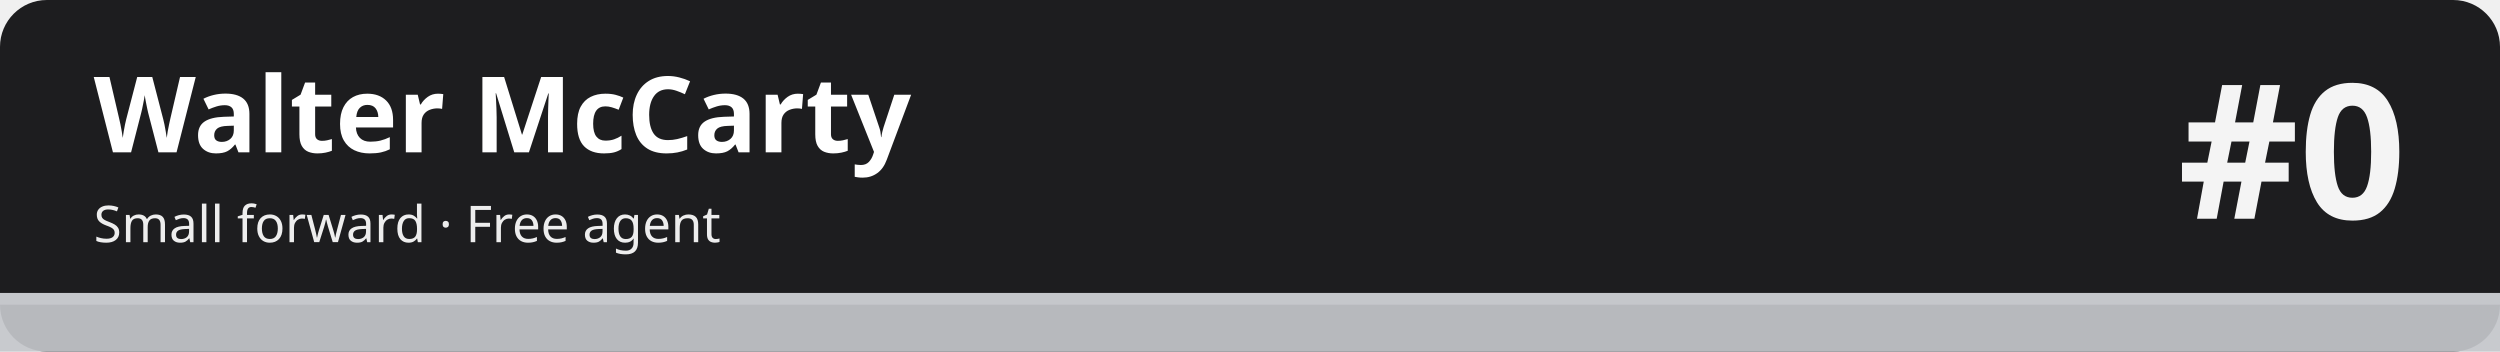
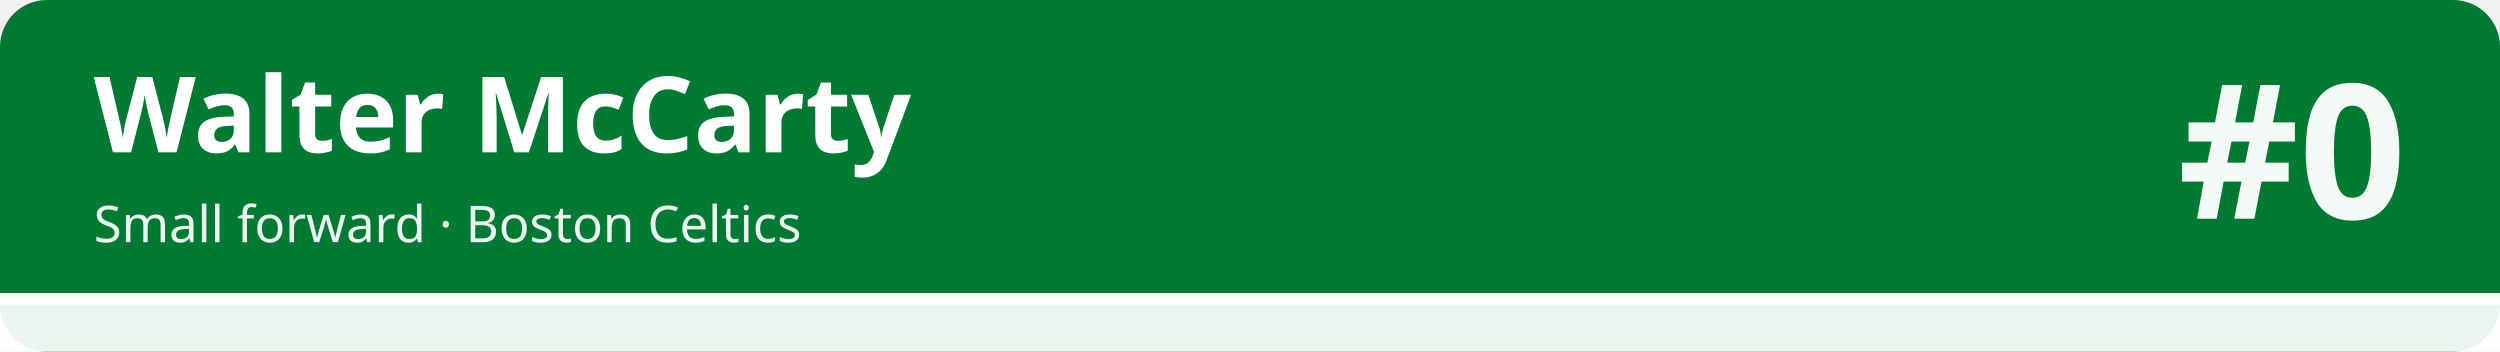
<svg xmlns="http://www.w3.org/2000/svg" width="1280" height="180" viewBox="0 0 1280 180" role="img" aria-labelledby="t d">
-   <rect width="1280" height="180" rx="24" fill="#1d1d1f" />
-   <rect x="0" y="150" width="1280" height="30" fill="#c5c7cb" fill-opacity=".92" />
-   <rect x="0" y="150" width="1280" height="6" fill="#c5c7cb" />
+   <rect width="1280" height="180" rx="24" fill="#007a33" />
+   <rect x="0" y="150" width="1280" height="30" fill="#ffffff" fill-opacity=".92" />
+   <rect x="0" y="150" width="1280" height="6" fill="#ffffff" />
  <text x="48" y="78" font-family="sans-serif" font-size="54" font-weight="700" fill="#ffffff">Walter McCarty</text>
-   <text x="48" y="124" font-family="sans-serif" font-size="26" fill="#ffffff" fill-opacity=".92">Small forward · Free agent</text>
+   <text x="48" y="124" font-family="sans-serif" font-size="26" fill="#ffffff" fill-opacity=".92">Small forward · Boston Celtics</text>
  <text x="1232" y="112" font-family="sans-serif" font-size="96" font-weight="800" fill="#ffffff" fill-opacity=".95" text-anchor="end">#0</text>
</svg>
